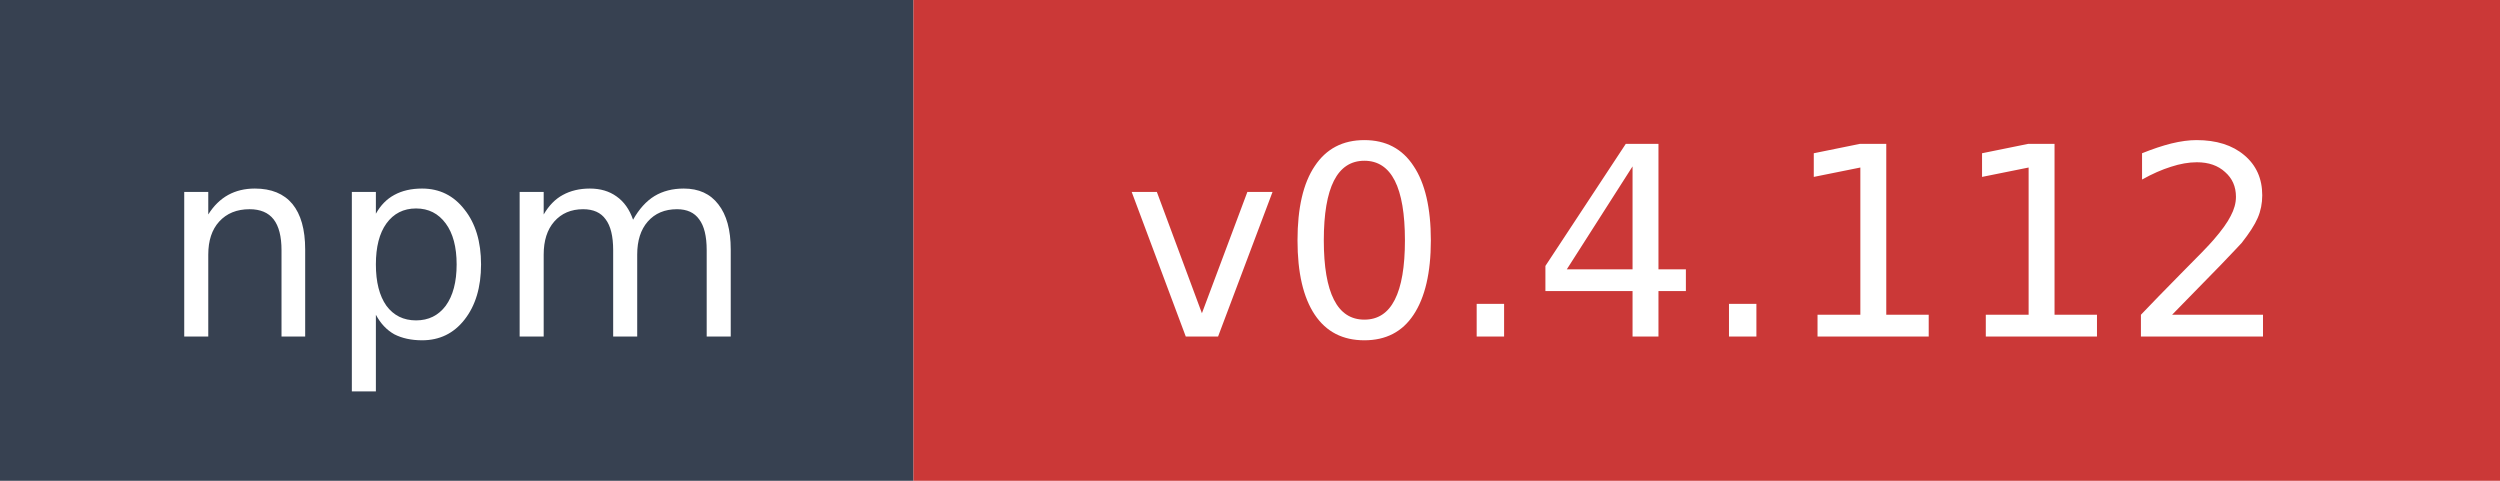
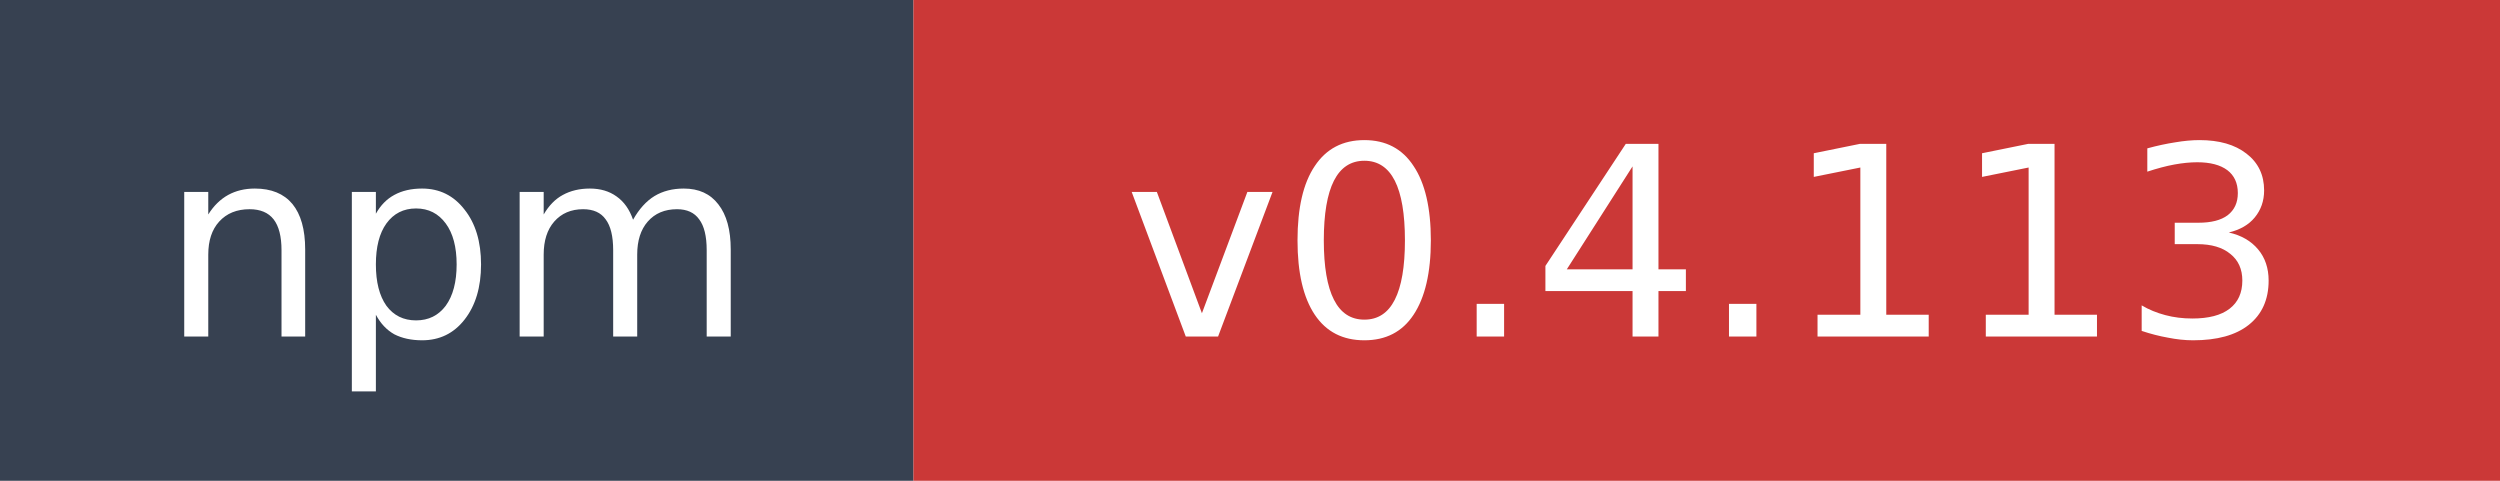
- <svg xmlns="http://www.w3.org/2000/svg" width="104" height="20" role="img" aria-label="npm: v0.4.112">
+ <svg xmlns="http://www.w3.org/2000/svg" width="104" height="20" role="img" aria-label="npm: v0.4.113">
  <rect width="38" height="20" fill="#374151" />
  <rect x="38" width="66" height="20" fill="#cb3837" />
  <text x="19" y="14" fill="#ffffff" font-family="Verdana,Geneva,DejaVu Sans,sans-serif" font-size="11" text-anchor="middle">npm</text>
-   <text x="71" y="14" fill="#ffffff" font-family="Verdana,Geneva,DejaVu Sans,sans-serif" font-size="11" text-anchor="middle">v0.4.112</text>
+   <text x="71" y="14" fill="#ffffff" font-family="Verdana,Geneva,DejaVu Sans,sans-serif" font-size="11" text-anchor="middle">v0.4.113</text>
</svg>
